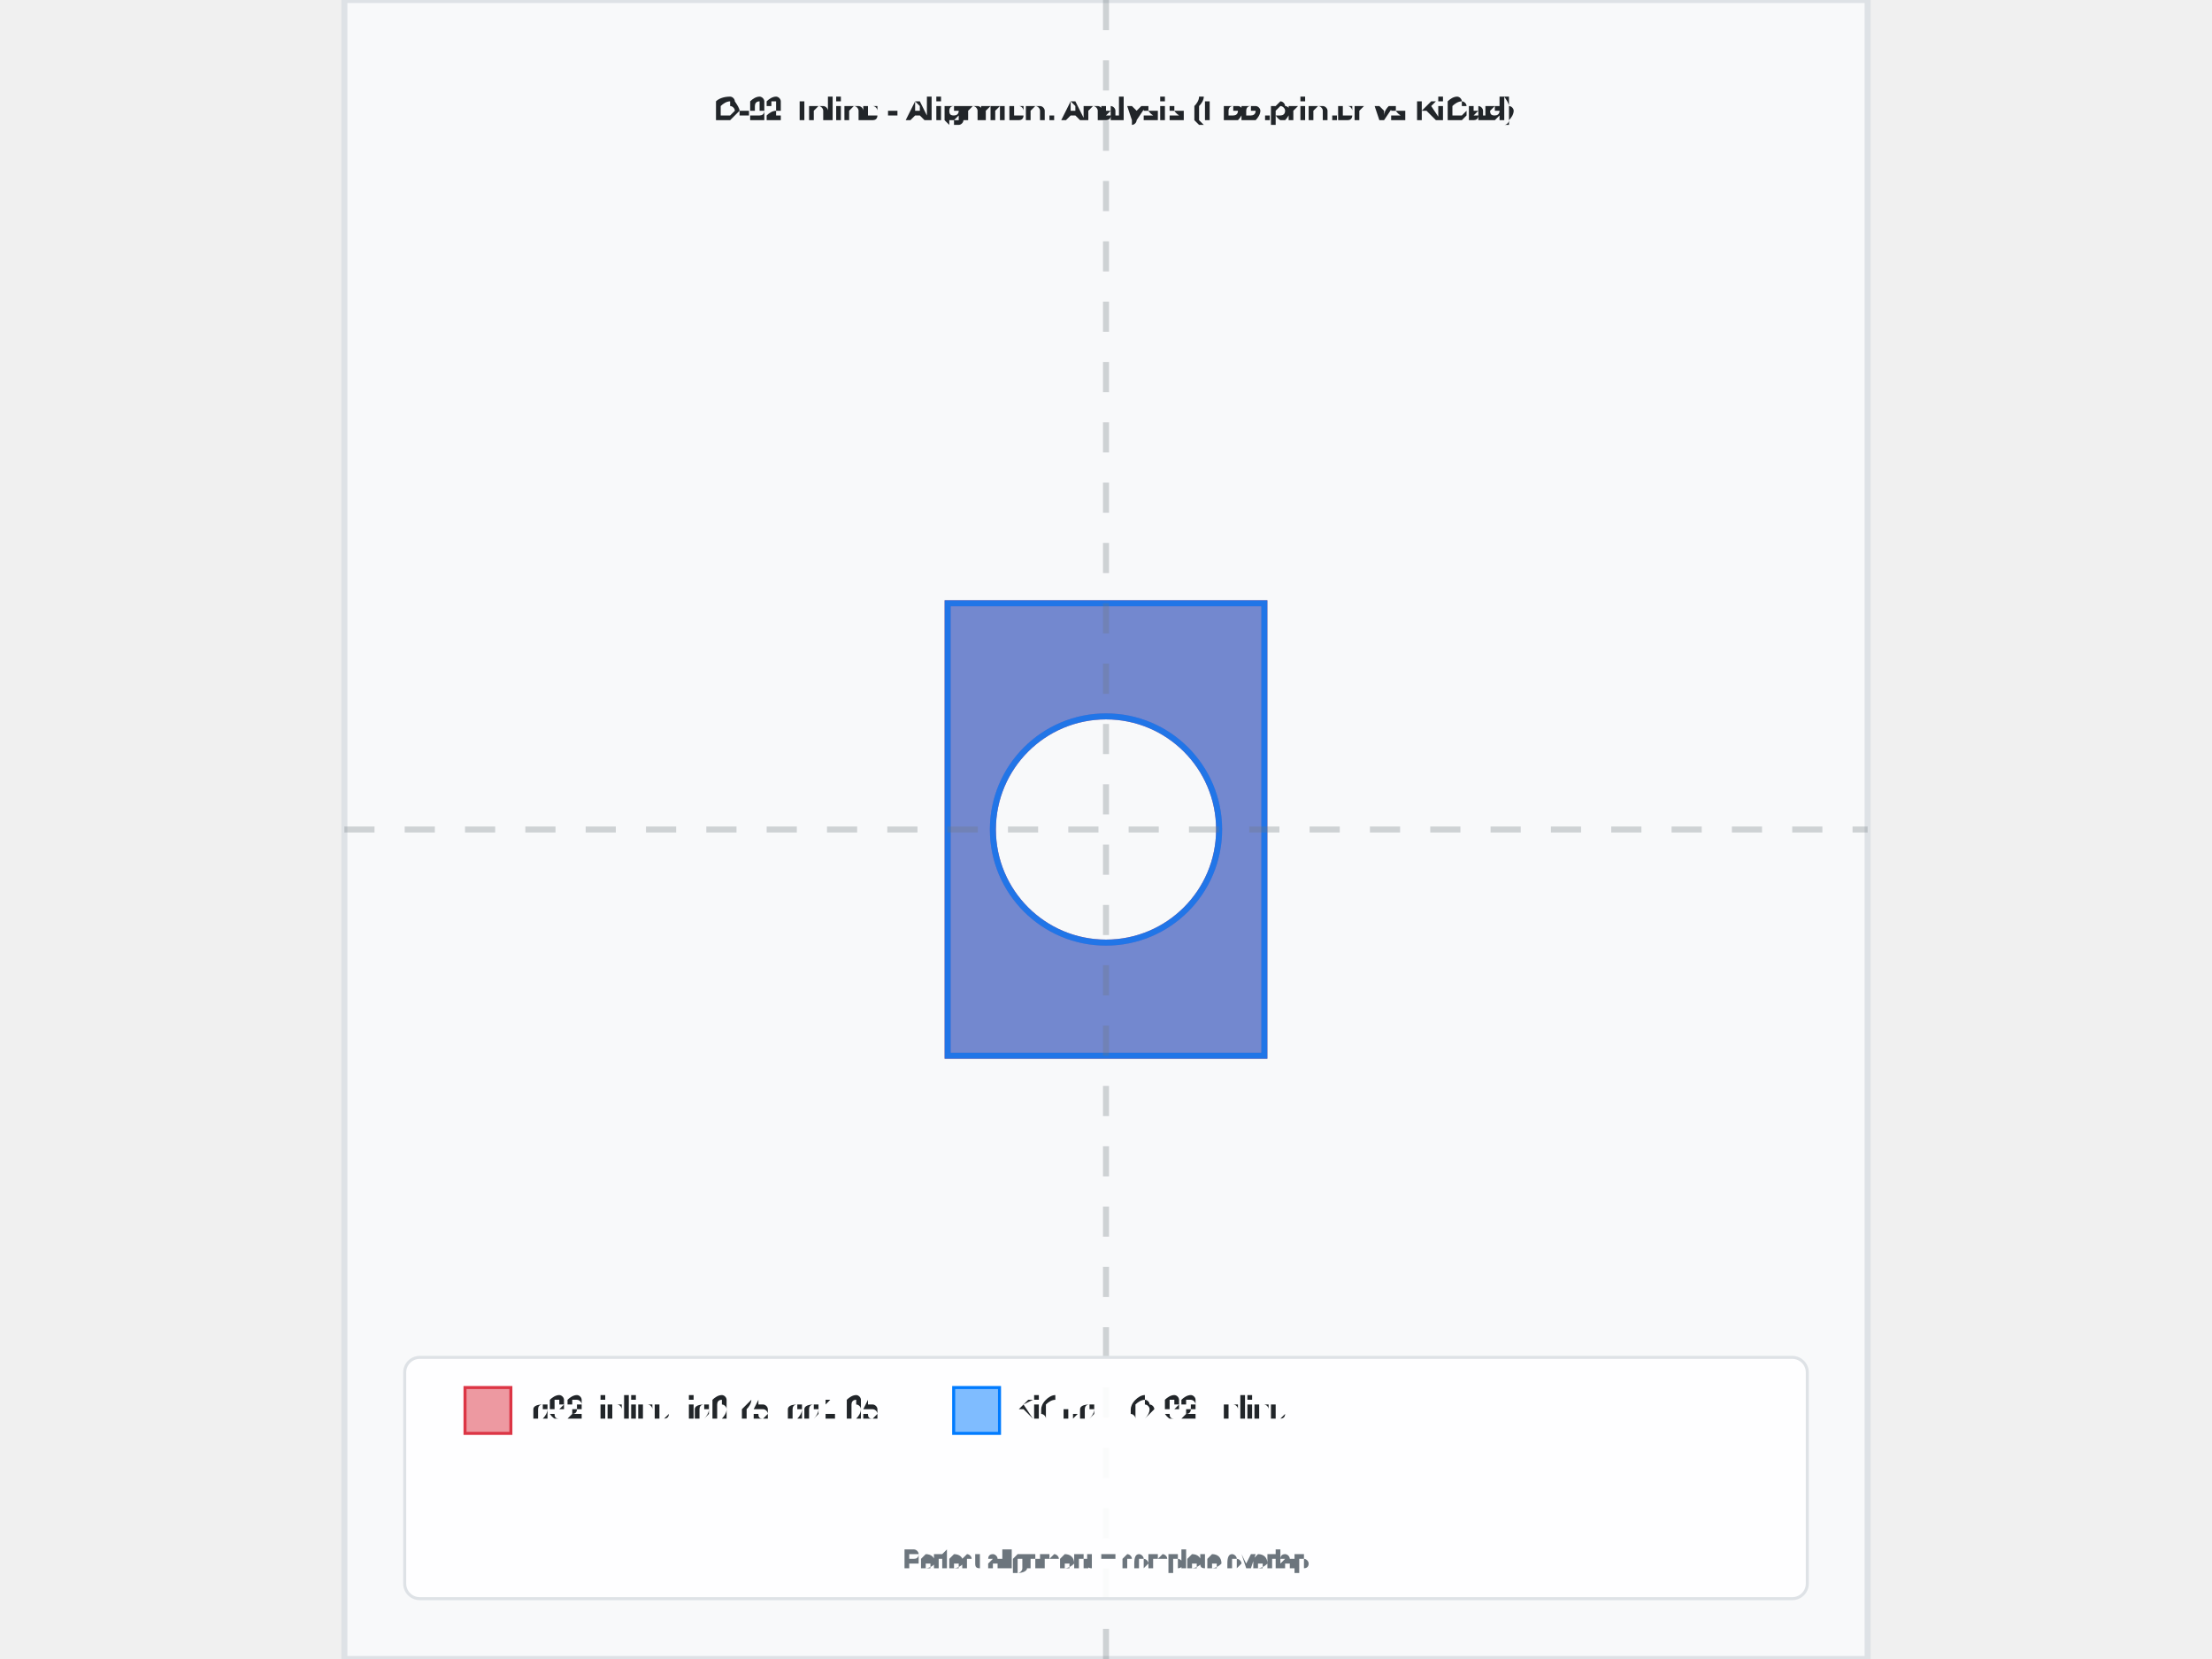
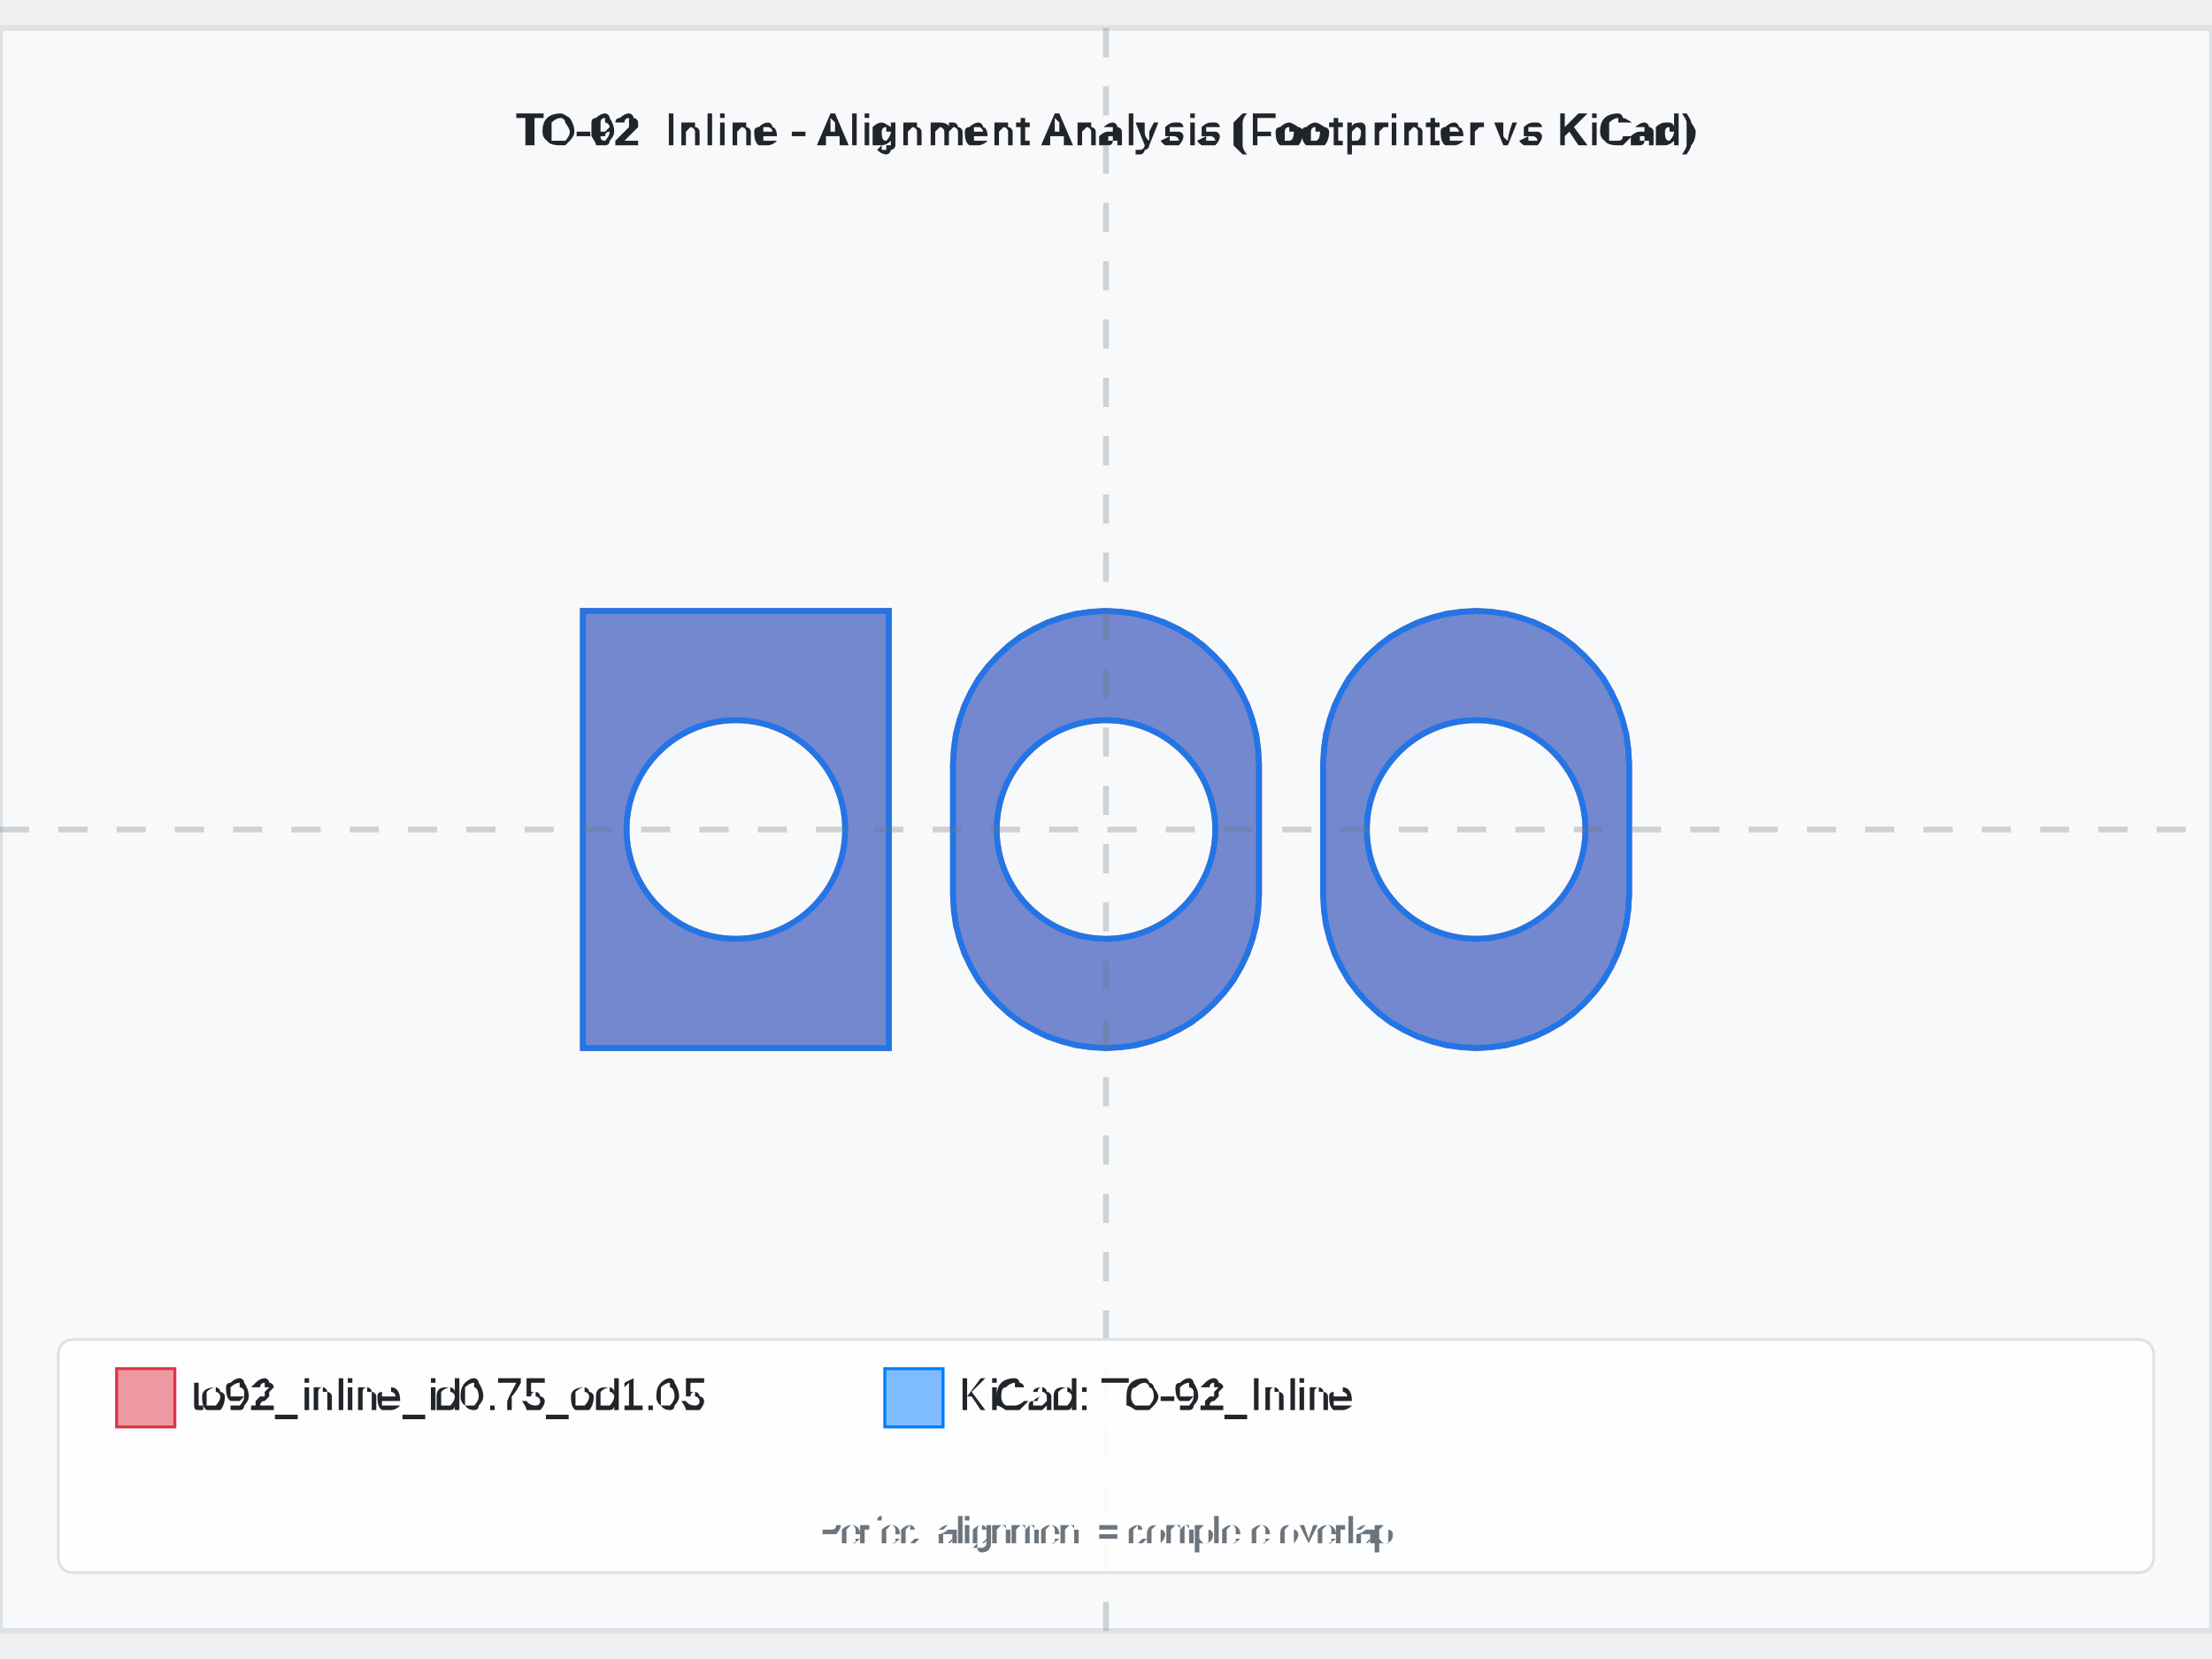
- <svg xmlns="http://www.w3.org/2000/svg" width="800" height="600" viewBox="-2.525 -2.75 5.05 5.5">
-   <rect x="-2.525" y="-2.75" width="5.05" height="5.5" fill="#f8f9fa" stroke="#dee2e6" stroke-width="0.02" />
-   <text x="0" y="-2.35" text-anchor="middle" font-family="Arial, sans-serif" font-size="0.101" font-weight="bold" fill="#212529">TO-92_Inline - Alignment Analysis (Footprinter vs KiCad)</text>
+ <svg xmlns="http://www.w3.org/2000/svg" width="800" height="600" viewBox="-3.795 -2.75 7.59 5.5">
+   <rect x="-3.795" y="-2.75" width="7.59" height="5.5" fill="#f8f9fa" stroke="#dee2e6" stroke-width="0.02" />
+   <text x="4.440892098500626e-16" y="-2.35" text-anchor="middle" font-family="Arial, sans-serif" font-size="0.15" font-weight="bold" fill="#212529">TO-92_Inline - Alignment Analysis (Footprinter vs KiCad)</text>
  <g id="footprint-a" opacity="0.85">
-     <path d="M-0.525,-0.75 L0.525,-0.75 L0.525,0.75 L-0.525,0.75 L-0.525,-0.75 zM-0.375,4.592425496802574e-17 A0.375,0.375 0 0,1 0.375,-9.184850993605148e-17                     A0.375,0.375 0 0,1 -0.375,1.3777276490407724e-16 z" fill="#dc3545" stroke="#dc3545" stroke-width="0.02" fill-opacity="0.6" fill-rule="evenodd" />
+     <path d="M-1.795,-0.75 L-0.745,-0.75 L-0.745,0.75 L-1.795,0.75 L-1.795,-0.75 zM-1.645,4.592425496802574e-17 A0.375,0.375 0 0,1 -0.895,-9.184850993605148e-17                     A0.375,0.375 0 0,1 -1.645,1.3777276490407724e-16 z" fill="#dc3545" stroke="#dc3545" stroke-width="0.02" fill-opacity="0.6" fill-rule="evenodd" />
+     <path d="M0.525,0.225 L0.522,0.276 L0.515,0.327 L0.502,0.377 L0.485,0.426 L0.463,0.472 L0.437,0.517 L0.406,0.558 L0.371,0.596 L0.333,0.631 L0.292,0.662 L0.247,0.688 L0.201,0.71 L0.152,0.727 L0.102,0.74 L0.051,0.747 L3.2146978477618024e-17,0.75 L-0.051,0.747 L-0.102,0.74 L-0.152,0.727 L-0.201,0.71 L-0.247,0.688 L-0.292,0.662 L-0.333,0.631 L-0.371,0.596 L-0.406,0.558 L-0.437,0.517 L-0.463,0.472 L-0.485,0.426 L-0.502,0.377 L-0.515,0.327 L-0.522,0.276 L-0.525,0.225 L-0.525,-0.225 L-0.522,-0.276 L-0.515,-0.327 L-0.502,-0.377 L-0.485,-0.426 L-0.463,-0.472 L-0.437,-0.517 L-0.406,-0.558 L-0.371,-0.596 L-0.333,-0.631 L-0.292,-0.662 L-0.247,-0.688 L-0.201,-0.71 L-0.152,-0.727 L-0.102,-0.74 L-0.051,-0.747 L-9.644093543285407e-17,-0.75 L0.051,-0.747 L0.102,-0.74 L0.152,-0.727 L0.201,-0.71 L0.247,-0.688 L0.292,-0.662 L0.333,-0.631 L0.371,-0.596 L0.406,-0.558 L0.437,-0.517 L0.463,-0.472 L0.485,-0.426 L0.502,-0.377 L0.515,-0.327 L0.522,-0.276 L0.525,-0.225 L0.525,0.225 zM-0.375,4.592425496802574e-17 A0.375,0.375 0 0,1 0.375,-9.184850993605148e-17                     A0.375,0.375 0 0,1 -0.375,1.3777276490407724e-16 z" fill="#dc3545" stroke="#dc3545" stroke-width="0.02" fill-opacity="0.6" fill-rule="evenodd" />
+     <path d="M1.795,0.225 L1.792,0.276 L1.785,0.327 L1.772,0.377 L1.755,0.426 L1.733,0.472 L1.707,0.517 L1.676,0.558 L1.641,0.596 L1.603,0.631 L1.562,0.662 L1.517,0.688 L1.471,0.71 L1.422,0.727 L1.372,0.74 L1.321,0.747 L1.27,0.75 L1.219,0.747 L1.168,0.74 L1.118,0.727 L1.069,0.71 L1.023,0.688 L0.978,0.662 L0.937,0.631 L0.899,0.596 L0.864,0.558 L0.833,0.517 L0.807,0.472 L0.785,0.426 L0.768,0.377 L0.755,0.327 L0.748,0.276 L0.745,0.225 L0.745,-0.225 L0.748,-0.276 L0.755,-0.327 L0.768,-0.377 L0.785,-0.426 L0.807,-0.472 L0.833,-0.517 L0.864,-0.558 L0.899,-0.596 L0.937,-0.631 L0.978,-0.662 L1.023,-0.688 L1.069,-0.71 L1.118,-0.727 L1.168,-0.74 L1.219,-0.747 L1.27,-0.75 L1.321,-0.747 L1.372,-0.74 L1.422,-0.727 L1.471,-0.71 L1.517,-0.688 L1.562,-0.662 L1.603,-0.631 L1.641,-0.596 L1.676,-0.558 L1.707,-0.517 L1.733,-0.472 L1.755,-0.426 L1.772,-0.377 L1.785,-0.327 L1.792,-0.276 L1.795,-0.225 L1.795,0.225 zM0.895,-1.2060919872574765e-16 A0.375,0.375 0 0,1 1.645,-9.184850993605146e-17                     A0.375,0.375 0 0,1 0.895,1.3777276490407714e-16 z" fill="#dc3545" stroke="#dc3545" stroke-width="0.02" fill-opacity="0.6" fill-rule="evenodd" />
  </g>
  <g id="footprint-b" opacity="0.85">
-     <path d="M-0.525,-0.75 L0.525,-0.75 L0.525,0.75 L-0.525,0.75 L-0.525,-0.75 zM-0.375,4.592425496802574e-17 A0.375,0.375 0 0,1 0.375,-9.184850993605148e-17                     A0.375,0.375 0 0,1 -0.375,1.3777276490407724e-16 z" fill="#007bff" stroke="#007bff" stroke-width="0.02" fill-opacity="0.6" fill-rule="evenodd" />
+     <path d="M-1.795,-0.75 L-0.745,-0.75 L-0.745,0.75 L-1.795,0.75 L-1.795,-0.75 zM-1.645,4.5924254968025755e-17 A0.375,0.375 0 0,1 -0.895,-9.184850993605151e-17                     A0.375,0.375 0 0,1 -1.645,1.377727649040772e-16 z" fill="#007bff" stroke="#007bff" stroke-width="0.02" fill-opacity="0.6" fill-rule="evenodd" />
+     <path d="M0.525,0.225 L0.522,0.276 L0.515,0.327 L0.502,0.377 L0.485,0.426 L0.463,0.472 L0.437,0.517 L0.406,0.558 L0.371,0.596 L0.333,0.631 L0.292,0.662 L0.247,0.688 L0.201,0.71 L0.152,0.727 L0.102,0.74 L0.051,0.747 L0,0.75 L-0.051,0.747 L-0.102,0.74 L-0.152,0.727 L-0.201,0.71 L-0.247,0.688 L-0.292,0.662 L-0.333,0.631 L-0.371,0.596 L-0.406,0.558 L-0.437,0.517 L-0.463,0.472 L-0.485,0.426 L-0.502,0.377 L-0.515,0.327 L-0.522,0.276 L-0.525,0.225 L-0.525,-0.225 L-0.522,-0.276 L-0.515,-0.327 L-0.502,-0.377 L-0.485,-0.426 L-0.463,-0.472 L-0.437,-0.517 L-0.406,-0.558 L-0.371,-0.596 L-0.333,-0.631 L-0.292,-0.662 L-0.247,-0.688 L-0.201,-0.71 L-0.152,-0.727 L-0.102,-0.74 L-0.051,-0.747 L0,-0.75 L0.051,-0.747 L0.102,-0.74 L0.152,-0.727 L0.201,-0.71 L0.247,-0.688 L0.292,-0.662 L0.333,-0.631 L0.371,-0.596 L0.406,-0.558 L0.437,-0.517 L0.463,-0.472 L0.485,-0.426 L0.502,-0.377 L0.515,-0.327 L0.522,-0.276 L0.525,-0.225 L0.525,0.225 zM-0.375,4.592425496802574e-17 A0.375,0.375 0 0,1 0.375,-9.184850993605148e-17                     A0.375,0.375 0 0,1 -0.375,1.3777276490407724e-16 z" fill="#007bff" stroke="#007bff" stroke-width="0.02" fill-opacity="0.6" fill-rule="evenodd" />
+     <path d="M1.795,0.225 L1.792,0.276 L1.785,0.327 L1.772,0.377 L1.755,0.426 L1.733,0.472 L1.707,0.517 L1.676,0.558 L1.641,0.596 L1.603,0.631 L1.562,0.662 L1.517,0.688 L1.471,0.71 L1.422,0.727 L1.372,0.74 L1.321,0.747 L1.27,0.75 L1.219,0.747 L1.168,0.74 L1.118,0.727 L1.069,0.71 L1.023,0.688 L0.978,0.662 L0.937,0.631 L0.899,0.596 L0.864,0.558 L0.833,0.517 L0.807,0.472 L0.785,0.426 L0.768,0.377 L0.755,0.327 L0.748,0.276 L0.745,0.225 L0.745,-0.225 L0.748,-0.276 L0.755,-0.327 L0.768,-0.377 L0.785,-0.426 L0.807,-0.472 L0.833,-0.517 L0.864,-0.558 L0.899,-0.596 L0.937,-0.631 L0.978,-0.662 L1.023,-0.688 L1.069,-0.71 L1.118,-0.727 L1.168,-0.74 L1.219,-0.747 L1.27,-0.75 L1.321,-0.747 L1.372,-0.74 L1.422,-0.727 L1.471,-0.71 L1.517,-0.688 L1.562,-0.662 L1.603,-0.631 L1.641,-0.596 L1.676,-0.558 L1.707,-0.517 L1.733,-0.472 L1.755,-0.426 L1.772,-0.377 L1.785,-0.327 L1.792,-0.276 L1.795,-0.225 L1.795,0.225 zM0.895,4.5924254968025755e-17 A0.375,0.375 0 0,1 1.645,-9.184850993605151e-17                     A0.375,0.375 0 0,1 0.895,1.3777276490407724e-16 z" fill="#007bff" stroke="#007bff" stroke-width="0.02" fill-opacity="0.6" fill-rule="evenodd" />
  </g>
  <g id="alignment-guides" opacity="0.3">
-     <line x1="0" y1="-2.75" x2="0" y2="2.75" stroke="#6c757d" stroke-width="0.02" stroke-dasharray="0.1,0.1" />
-     <line x1="-2.525" y1="0" x2="2.525" y2="0" stroke="#6c757d" stroke-width="0.02" stroke-dasharray="0.1,0.1" />
+     <line x1="4.440892098500626e-16" y1="-2.75" x2="4.440892098500626e-16" y2="2.75" stroke="#6c757d" stroke-width="0.02" stroke-dasharray="0.1,0.1" />
+     <line x1="-3.795" y1="0" x2="3.795" y2="0" stroke="#6c757d" stroke-width="0.02" stroke-dasharray="0.1,0.1" />
  </g>
-   <g font-family="Arial, sans-serif" font-size="0.101">
-     <rect x="-2.325" y="1.75" width="4.65" height="0.8" fill="white" fill-opacity="0.9" stroke="#dee2e6" stroke-width="0.01" rx="0.05" />
-     <rect x="-2.125" y="1.85" width="0.152" height="0.152" fill="#dc3545" fill-opacity="0.5" stroke="#dc3545" stroke-width="0.01" />
-     <text x="-1.924" y="1.926" fill="#212529" font-weight="500" dominant-baseline="middle">to92_inline_id0.75_od1.05</text>
-     <rect x="-0.505" y="1.85" width="0.152" height="0.152" fill="#007bff" fill-opacity="0.5" stroke="#007bff" stroke-width="0.01" />
-     <text x="-0.303" y="1.926" fill="#212529" font-weight="500" dominant-baseline="middle">KiCad: TO-92_Inline</text>
-     <text x="0" y="2.45" text-anchor="middle" fill="#6c757d" font-size="0.081">Perfect alignment = complete overlap</text>
+   <g font-family="Arial, sans-serif" font-size="0.15">
+     <rect x="-3.595" y="1.75" width="7.19" height="0.8" fill="white" fill-opacity="0.9" stroke="#dee2e6" stroke-width="0.01" rx="0.05" />
+     <rect x="-3.395" y="1.85" width="0.2" height="0.2" fill="#dc3545" fill-opacity="0.5" stroke="#dc3545" stroke-width="0.01" />
+     <text x="-3.145" y="1.95" fill="#212529" font-weight="500" dominant-baseline="middle">to92_inline_id0.75_od1.05</text>
+     <rect x="-0.759" y="1.85" width="0.2" height="0.2" fill="#007bff" fill-opacity="0.5" stroke="#007bff" stroke-width="0.01" />
+     <text x="-0.509" y="1.95" fill="#212529" font-weight="500" dominant-baseline="middle">KiCad: TO-92_Inline</text>
+     <text x="4.440892098500626e-16" y="2.45" text-anchor="middle" fill="#6c757d" font-size="0.12">Perfect alignment = complete overlap</text>
  </g>
</svg>
